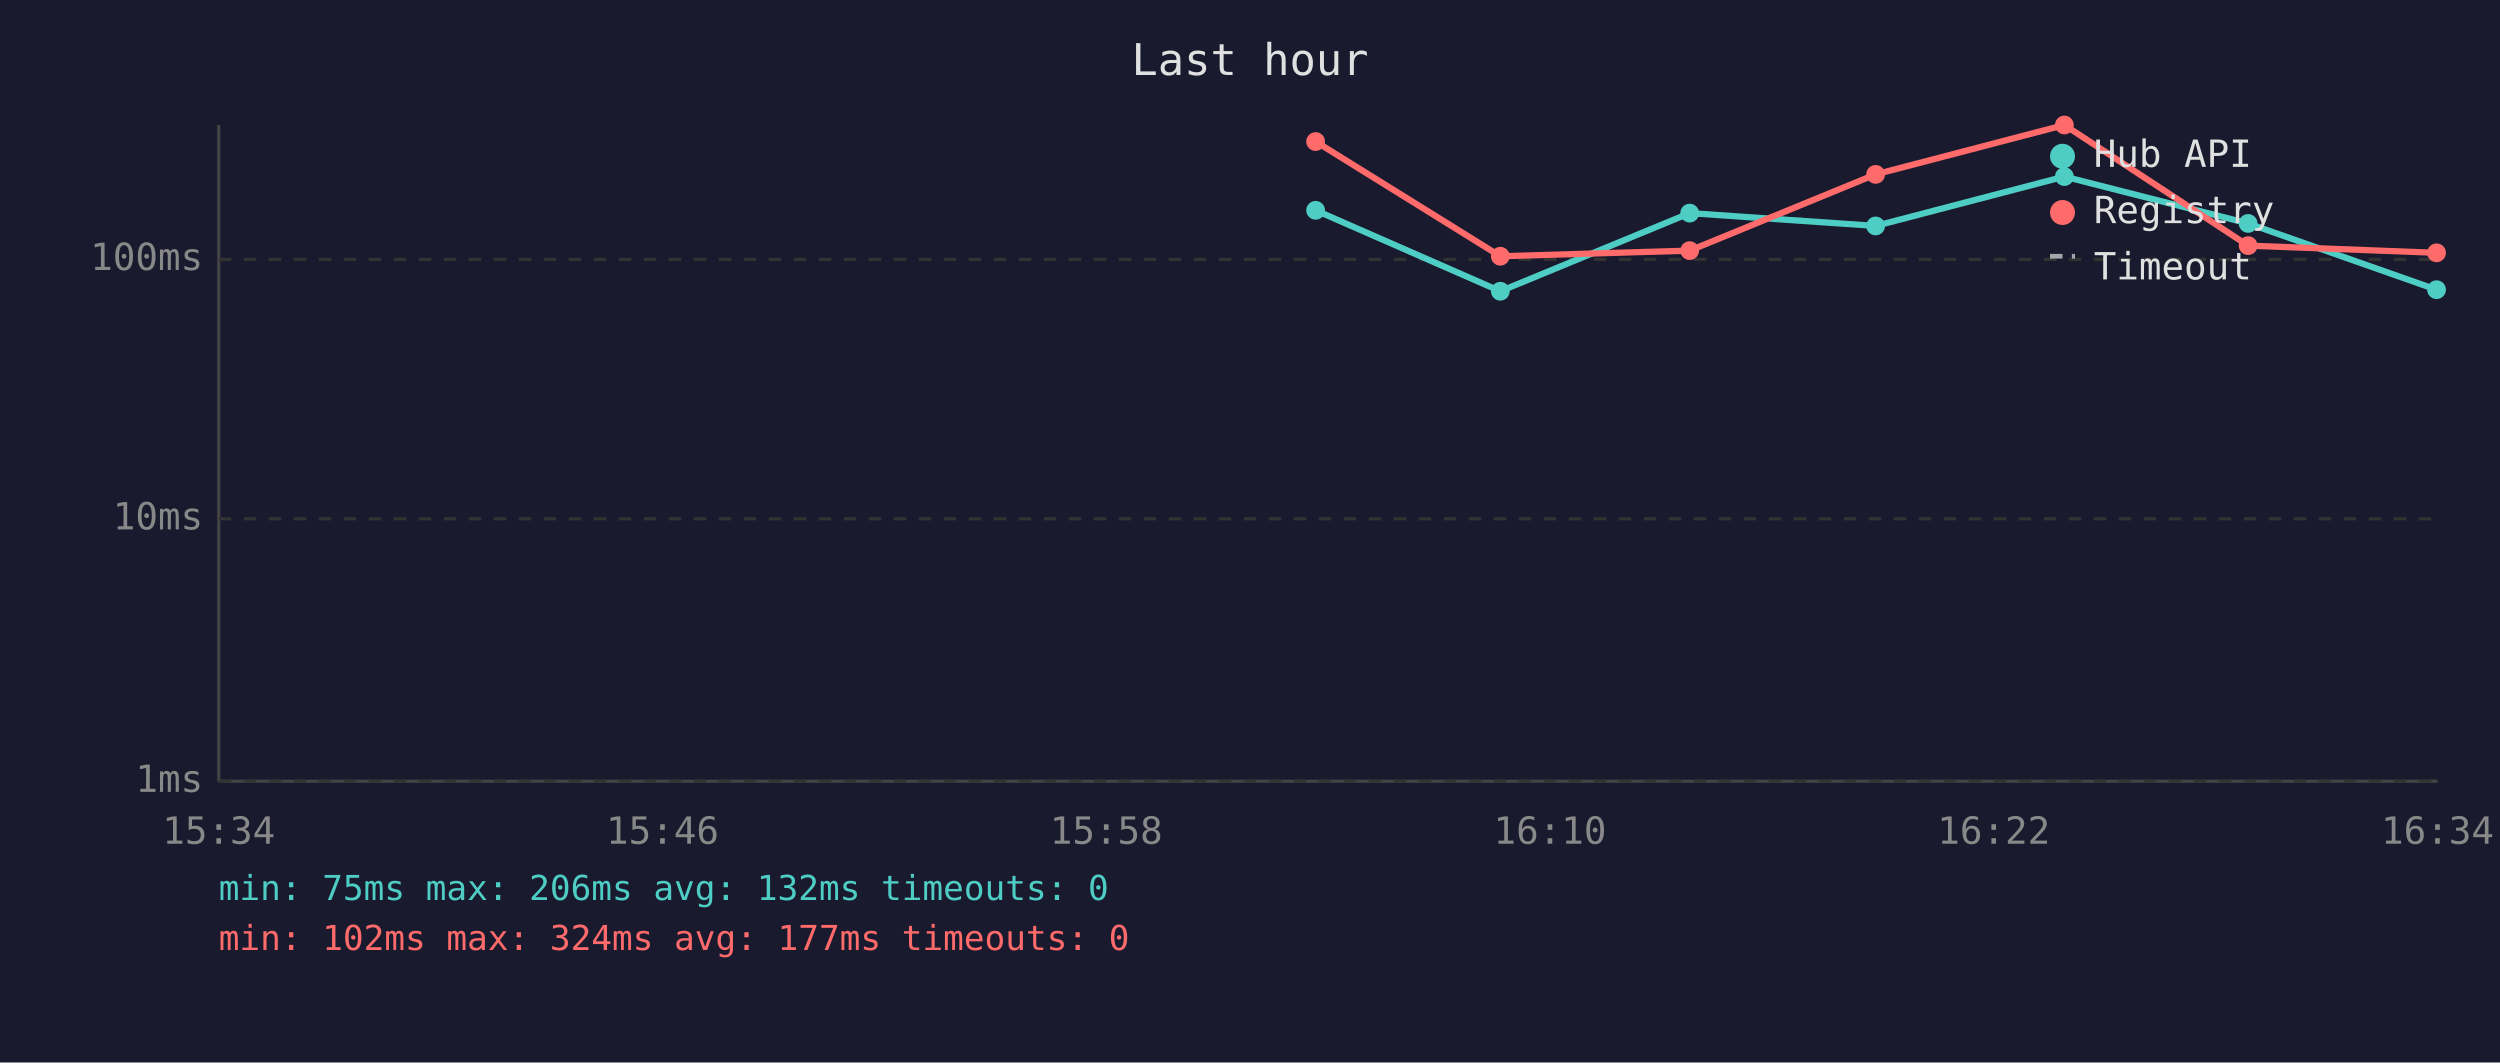
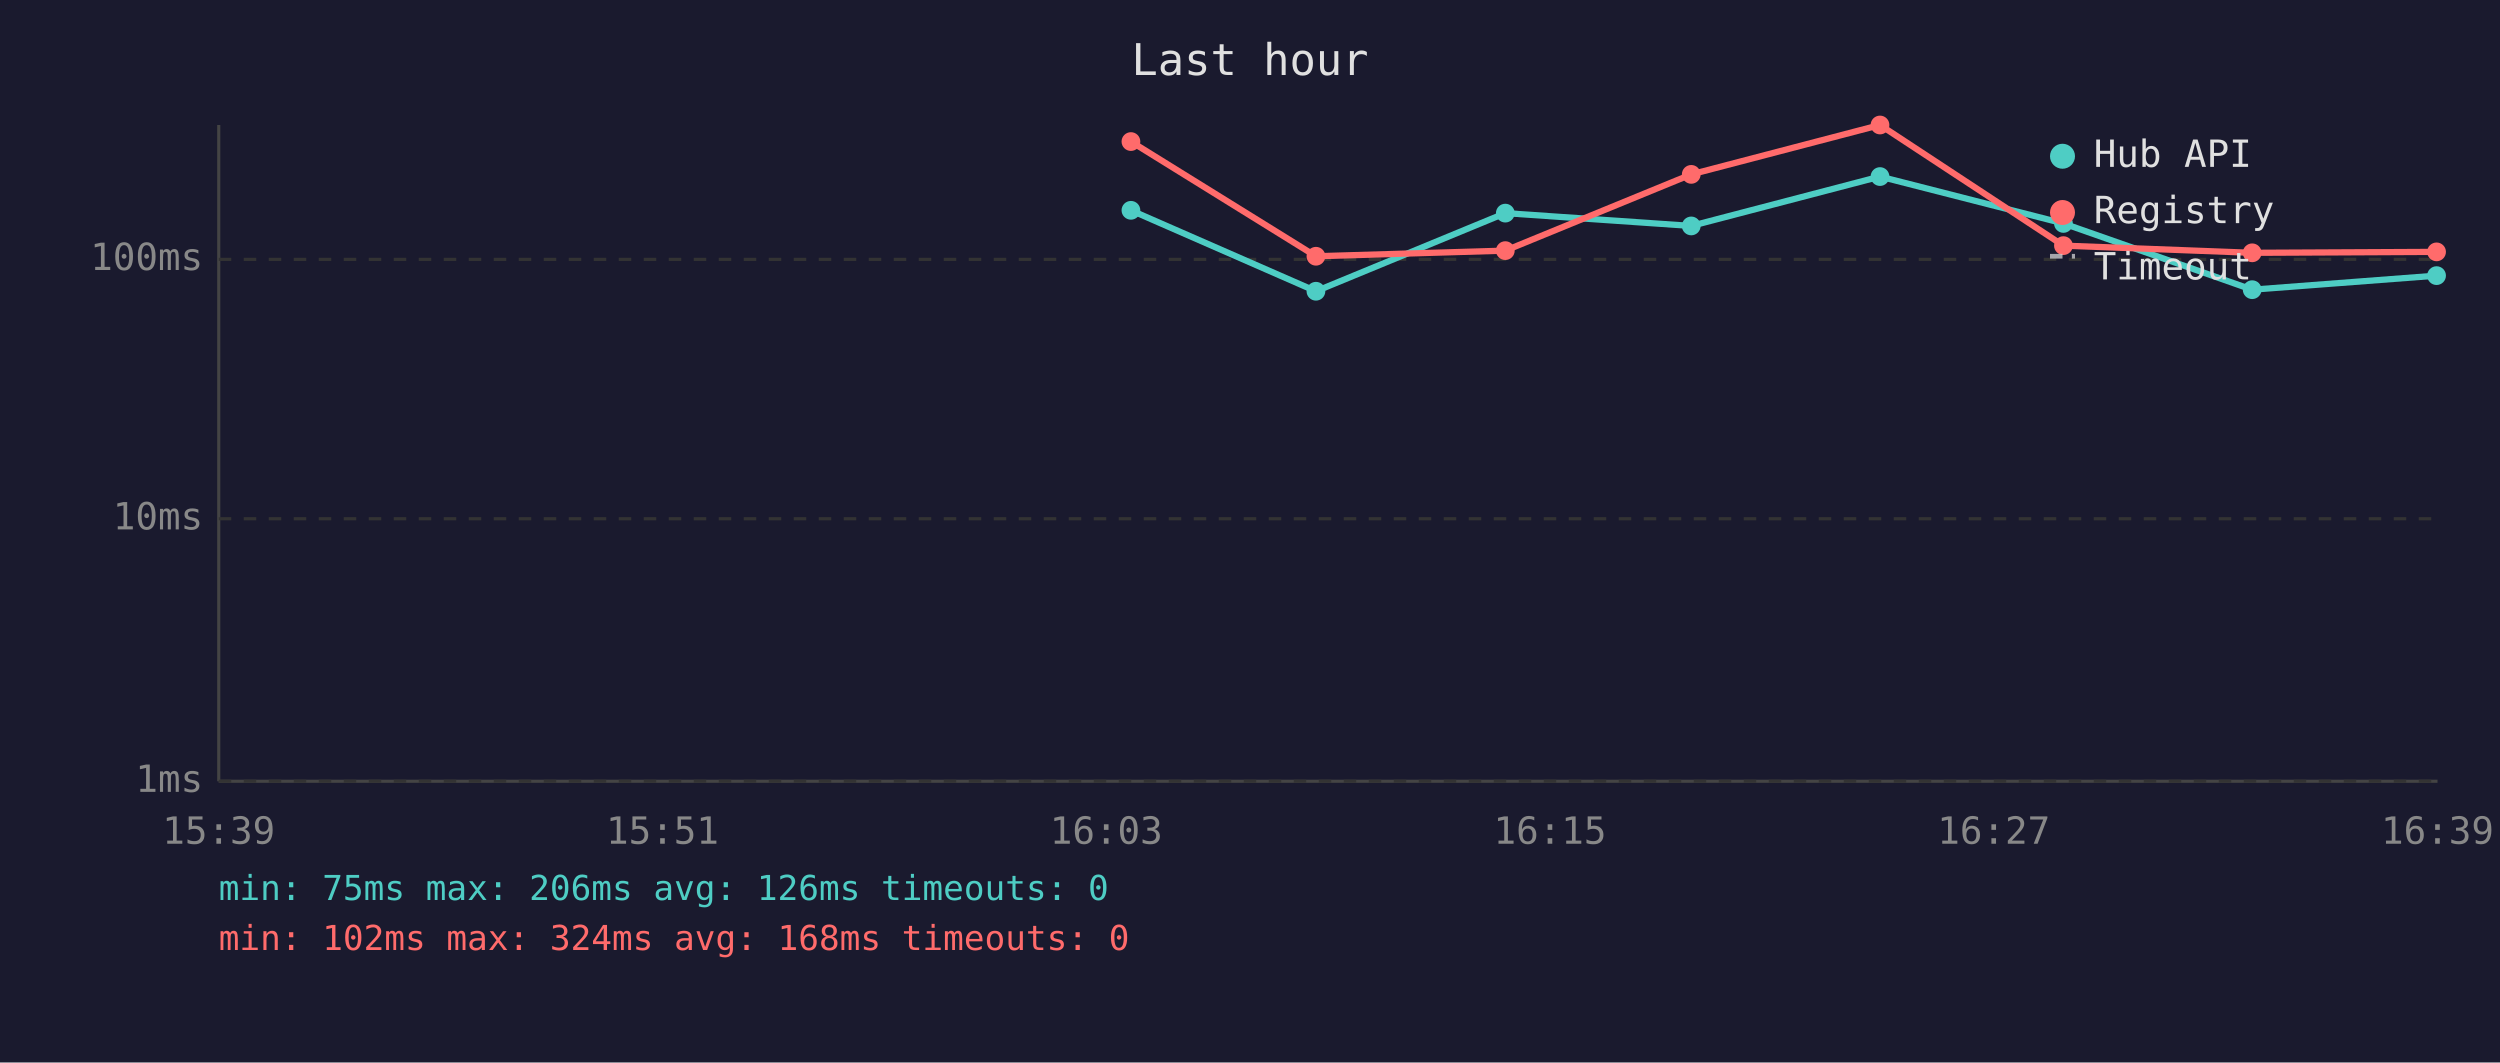
<svg xmlns="http://www.w3.org/2000/svg" viewBox="0 0 800 340" font-family="monospace" font-size="12">
  <rect width="800" height="340" fill="#1a1a2e" />
  <text x="400" y="24" fill="#e0e0e0" font-size="14" text-anchor="middle">Last hour</text>
  <line x1="70" y1="40" x2="70" y2="250" stroke="#444" stroke-width="1" />
  <line x1="70" y1="250" x2="780" y2="250" stroke="#444" stroke-width="1" />
  <line x1="70" y1="250" x2="780" y2="250" stroke="#333" stroke-width="1" stroke-dasharray="4" />
  <text x="65" y="250" fill="#888" text-anchor="end" dominant-baseline="middle">1ms</text>
  <line x1="70" y1="166" x2="780" y2="166" stroke="#333" stroke-width="1" stroke-dasharray="4" />
  <text x="65" y="166" fill="#888" text-anchor="end" dominant-baseline="middle">10ms</text>
  <line x1="70" y1="83" x2="780" y2="83" stroke="#333" stroke-width="1" stroke-dasharray="4" />
  <text x="65" y="83" fill="#888" text-anchor="end" dominant-baseline="middle">100ms</text>
-   <text x="70" y="270" fill="#888" text-anchor="middle">15:34</text>
-   <text x="212" y="270" fill="#888" text-anchor="middle">15:46</text>
-   <text x="354" y="270" fill="#888" text-anchor="middle">15:58</text>
-   <text x="496" y="270" fill="#888" text-anchor="middle">16:10</text>
-   <text x="638" y="270" fill="#888" text-anchor="middle">16:22</text>
-   <text x="780" y="270" fill="#888" text-anchor="middle">16:34</text>
-   <polyline points="421.0,67.3 480.1,93.2 540.7,68.2 600.2,72.3 660.6,56.5 719.4,71.5 779.7,92.7" fill="none" stroke="#4ecdc4" stroke-width="2" opacity="1" />
-   <circle cx="421.0" cy="67.3" r="3" fill="#4ecdc4" />
-   <circle cx="480.1" cy="93.2" r="3" fill="#4ecdc4" />
-   <circle cx="540.7" cy="68.2" r="3" fill="#4ecdc4" />
-   <circle cx="600.2" cy="72.3" r="3" fill="#4ecdc4" />
-   <circle cx="660.6" cy="56.5" r="3" fill="#4ecdc4" />
-   <circle cx="719.4" cy="71.5" r="3" fill="#4ecdc4" />
-   <circle cx="779.7" cy="92.7" r="3" fill="#4ecdc4" />
-   <polyline points="421.0,45.3 480.1,82.0 540.7,80.2 600.2,55.8 660.6,40.0 719.4,78.6 779.7,80.9" fill="none" stroke="#ff6b6b" stroke-width="2" opacity="1" />
-   <circle cx="421.0" cy="45.3" r="3" fill="#ff6b6b" />
-   <circle cx="480.1" cy="82.0" r="3" fill="#ff6b6b" />
-   <circle cx="540.7" cy="80.2" r="3" fill="#ff6b6b" />
-   <circle cx="600.2" cy="55.8" r="3" fill="#ff6b6b" />
-   <circle cx="660.6" cy="40.0" r="3" fill="#ff6b6b" />
-   <circle cx="719.4" cy="78.6" r="3" fill="#ff6b6b" />
-   <circle cx="779.7" cy="80.9" r="3" fill="#ff6b6b" />
+   <text x="70" y="270" fill="#888" text-anchor="middle">15:39</text>
+   <text x="212" y="270" fill="#888" text-anchor="middle">15:51</text>
+   <text x="354" y="270" fill="#888" text-anchor="middle">16:03</text>
+   <text x="496" y="270" fill="#888" text-anchor="middle">16:15</text>
+   <text x="638" y="270" fill="#888" text-anchor="middle">16:27</text>
+   <text x="780" y="270" fill="#888" text-anchor="middle">16:39</text>
+   <polyline points="361.9,67.3 421.1,93.2 481.7,68.2 541.2,72.3 601.6,56.5 660.3,71.5 720.7,92.7 779.7,88.2" fill="none" stroke="#4ecdc4" stroke-width="2" opacity="1" />
+   <circle cx="361.9" cy="67.3" r="3" fill="#4ecdc4" />
+   <circle cx="421.1" cy="93.2" r="3" fill="#4ecdc4" />
+   <circle cx="481.7" cy="68.2" r="3" fill="#4ecdc4" />
+   <circle cx="541.2" cy="72.3" r="3" fill="#4ecdc4" />
+   <circle cx="601.6" cy="56.5" r="3" fill="#4ecdc4" />
+   <circle cx="660.3" cy="71.5" r="3" fill="#4ecdc4" />
+   <circle cx="720.7" cy="92.7" r="3" fill="#4ecdc4" />
+   <circle cx="779.7" cy="88.2" r="3" fill="#4ecdc4" />
+   <polyline points="361.9,45.3 421.1,82.0 481.7,80.2 541.2,55.8 601.6,40.0 660.3,78.6 720.7,80.9 779.7,80.6" fill="none" stroke="#ff6b6b" stroke-width="2" opacity="1" />
+   <circle cx="361.9" cy="45.3" r="3" fill="#ff6b6b" />
+   <circle cx="421.1" cy="82.0" r="3" fill="#ff6b6b" />
+   <circle cx="481.7" cy="80.2" r="3" fill="#ff6b6b" />
+   <circle cx="541.2" cy="55.8" r="3" fill="#ff6b6b" />
+   <circle cx="601.6" cy="40.0" r="3" fill="#ff6b6b" />
+   <circle cx="660.3" cy="78.6" r="3" fill="#ff6b6b" />
+   <circle cx="720.7" cy="80.9" r="3" fill="#ff6b6b" />
+   <circle cx="779.7" cy="80.6" r="3" fill="#ff6b6b" />
  <circle cx="660" cy="50" r="4" fill="#4ecdc4" />
  <text x="670" y="50" fill="#e0e0e0" dominant-baseline="middle">Hub API</text>
  <circle cx="660" cy="68" r="4" fill="#ff6b6b" />
  <text x="670" y="68" fill="#e0e0e0" dominant-baseline="middle">Registry</text>
  <line x1="656" y1="82" x2="664" y2="82" stroke="#e0e0e0" stroke-width="1.5" stroke-dasharray="4,3" opacity="0.7" />
  <text x="670" y="86" fill="#e0e0e0" dominant-baseline="middle">Timeout</text>
-   <text x="70" y="288" fill="#4ecdc4" font-size="11">min: 75ms  max: 206ms  avg: 132ms  timeouts: 0</text>
-   <text x="70" y="304" fill="#ff6b6b" font-size="11">min: 102ms  max: 324ms  avg: 177ms  timeouts: 0</text>
+   <text x="70" y="288" fill="#4ecdc4" font-size="11">min: 75ms  max: 206ms  avg: 126ms  timeouts: 0</text>
+   <text x="70" y="304" fill="#ff6b6b" font-size="11">min: 102ms  max: 324ms  avg: 168ms  timeouts: 0</text>
</svg>
